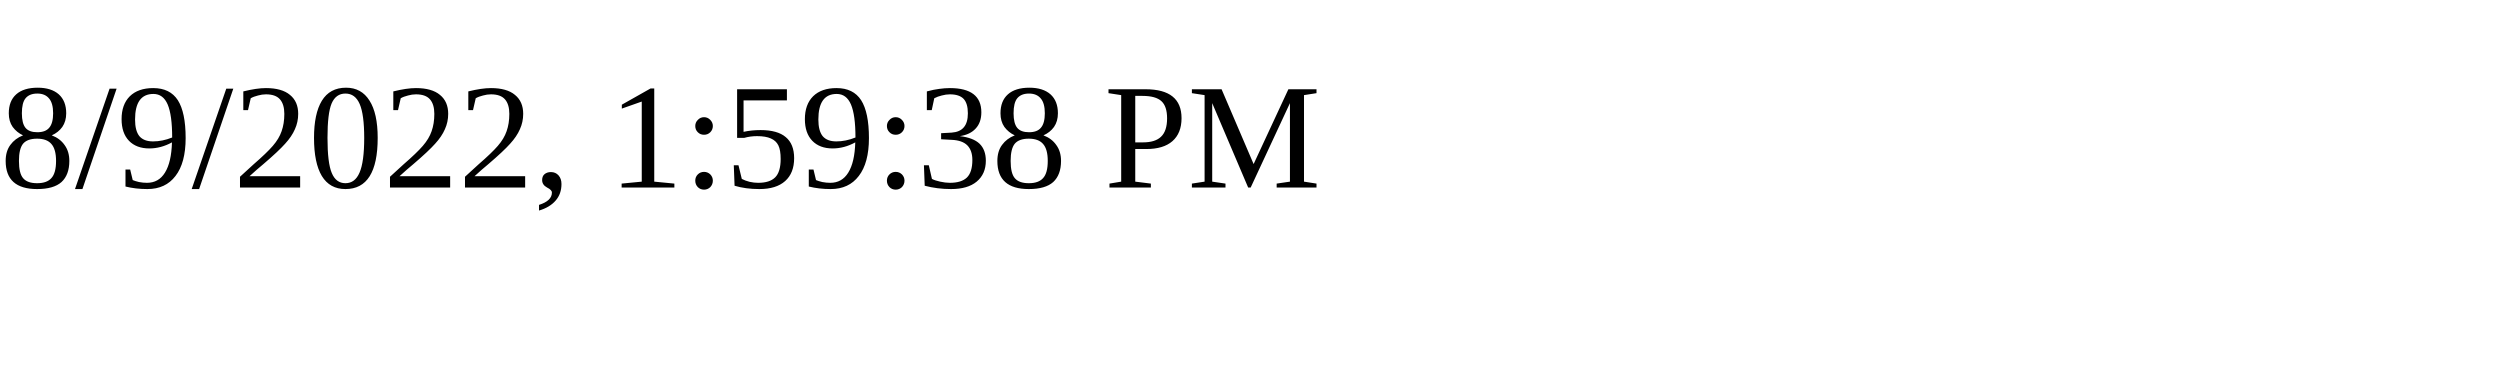
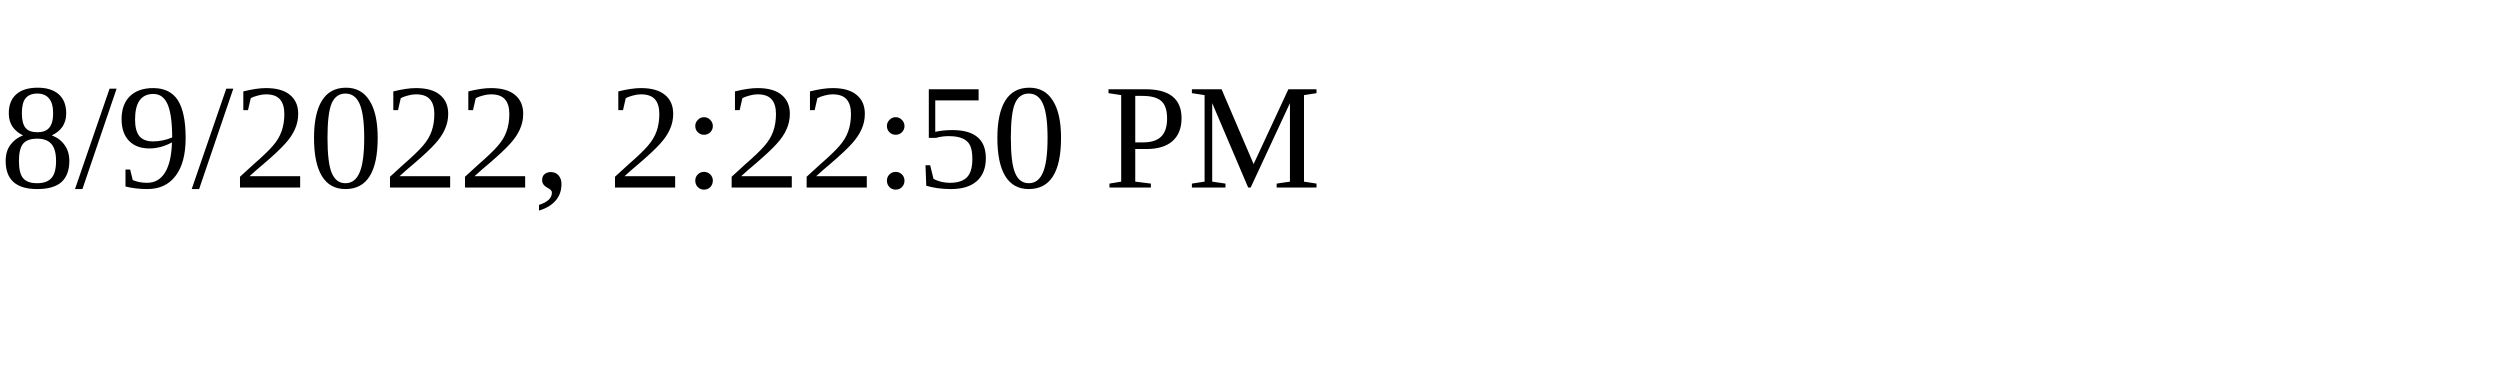
<svg xmlns="http://www.w3.org/2000/svg" height="30" width="200">
-   <text x="0" y="15">8/9/2022, 1:59:38 PM</text>
+   <text x="0" y="15">8/9/2022, 2:22:50 PM</text>
</svg>
